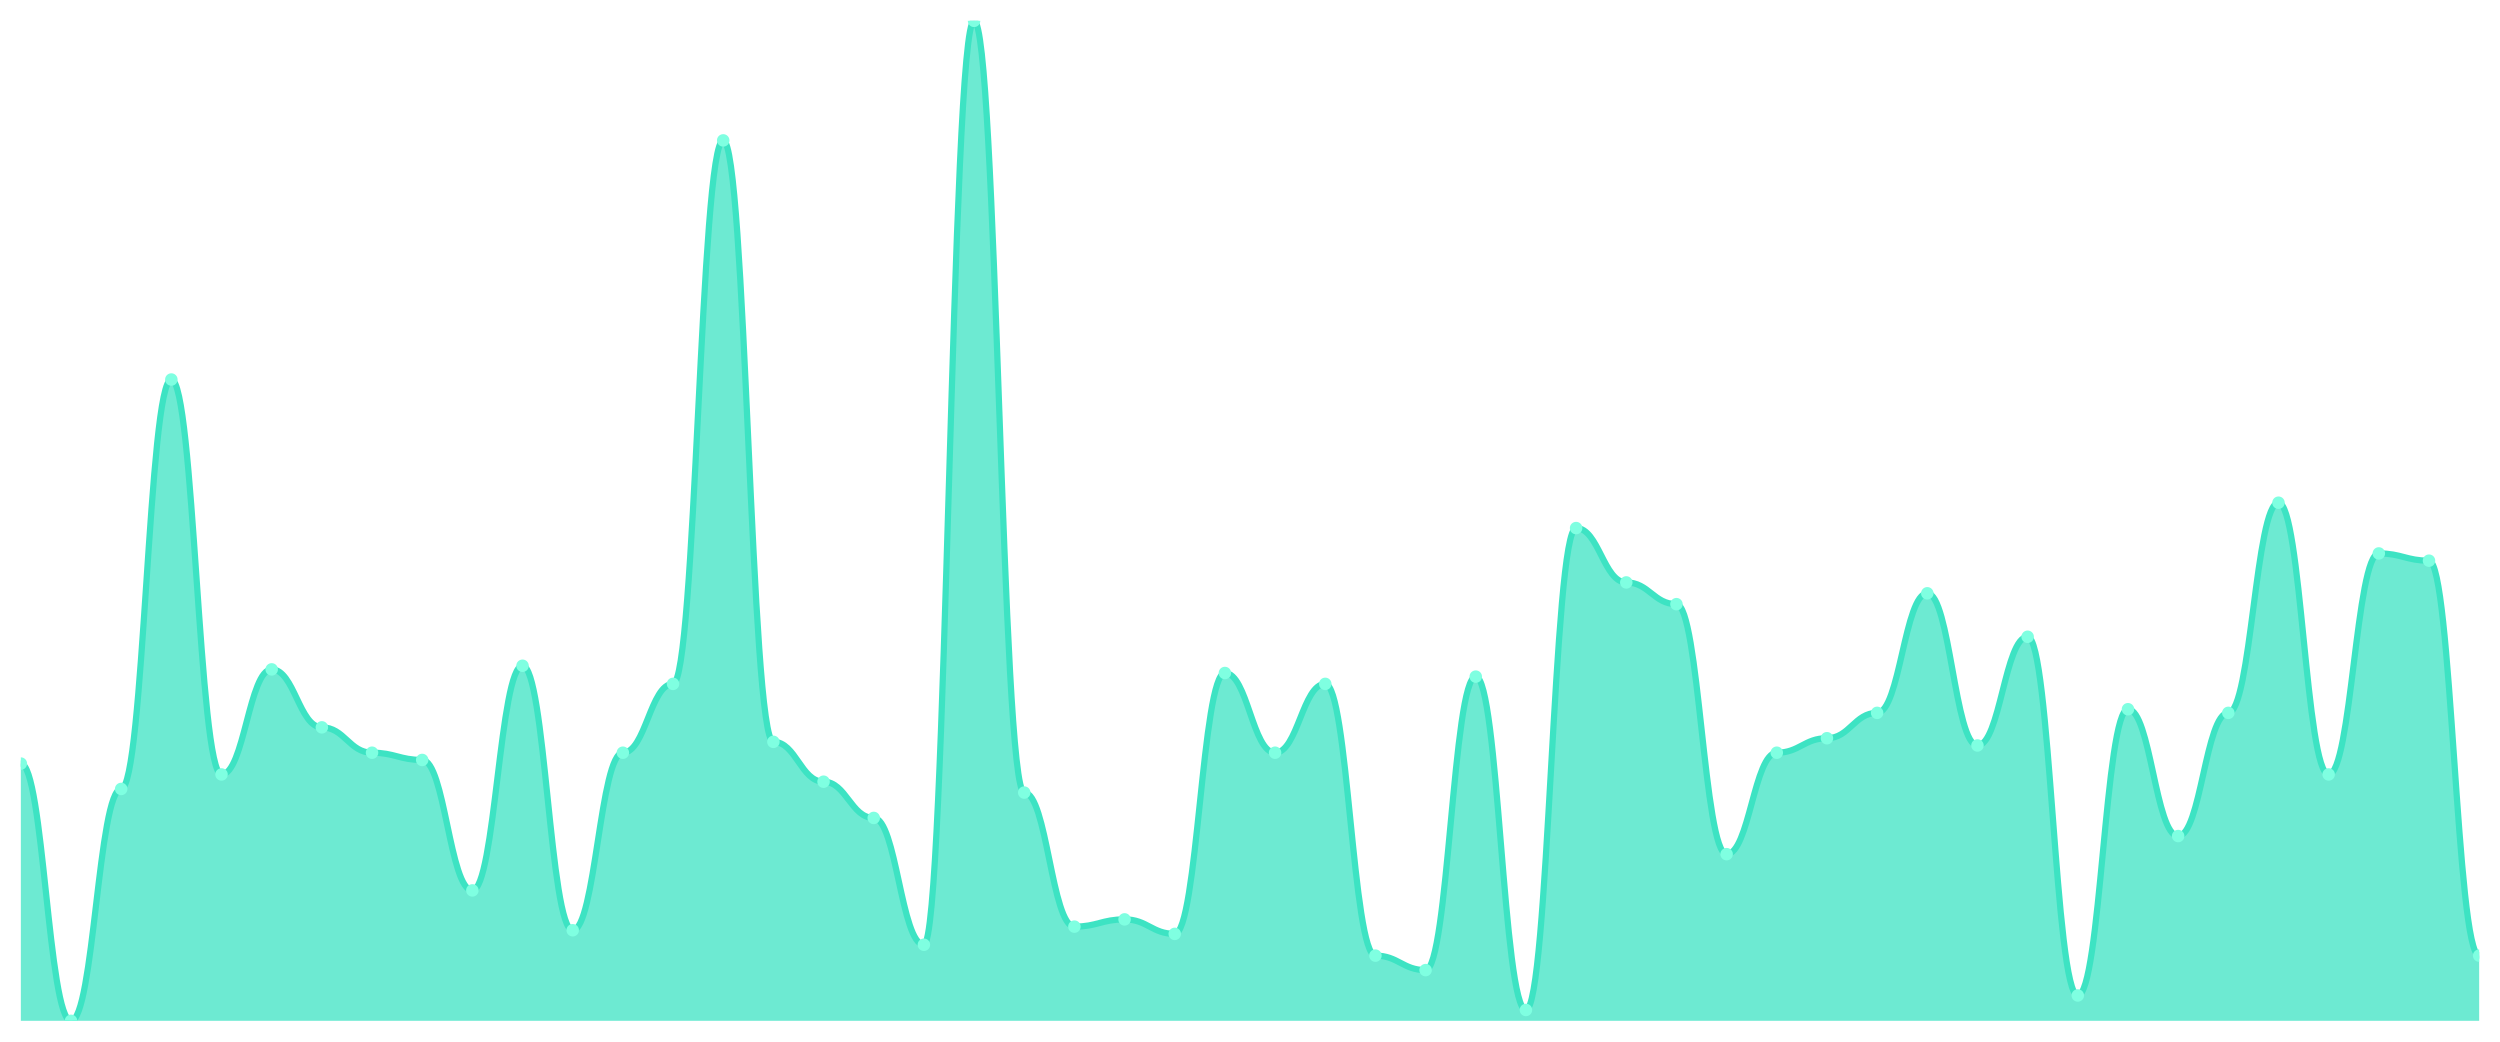
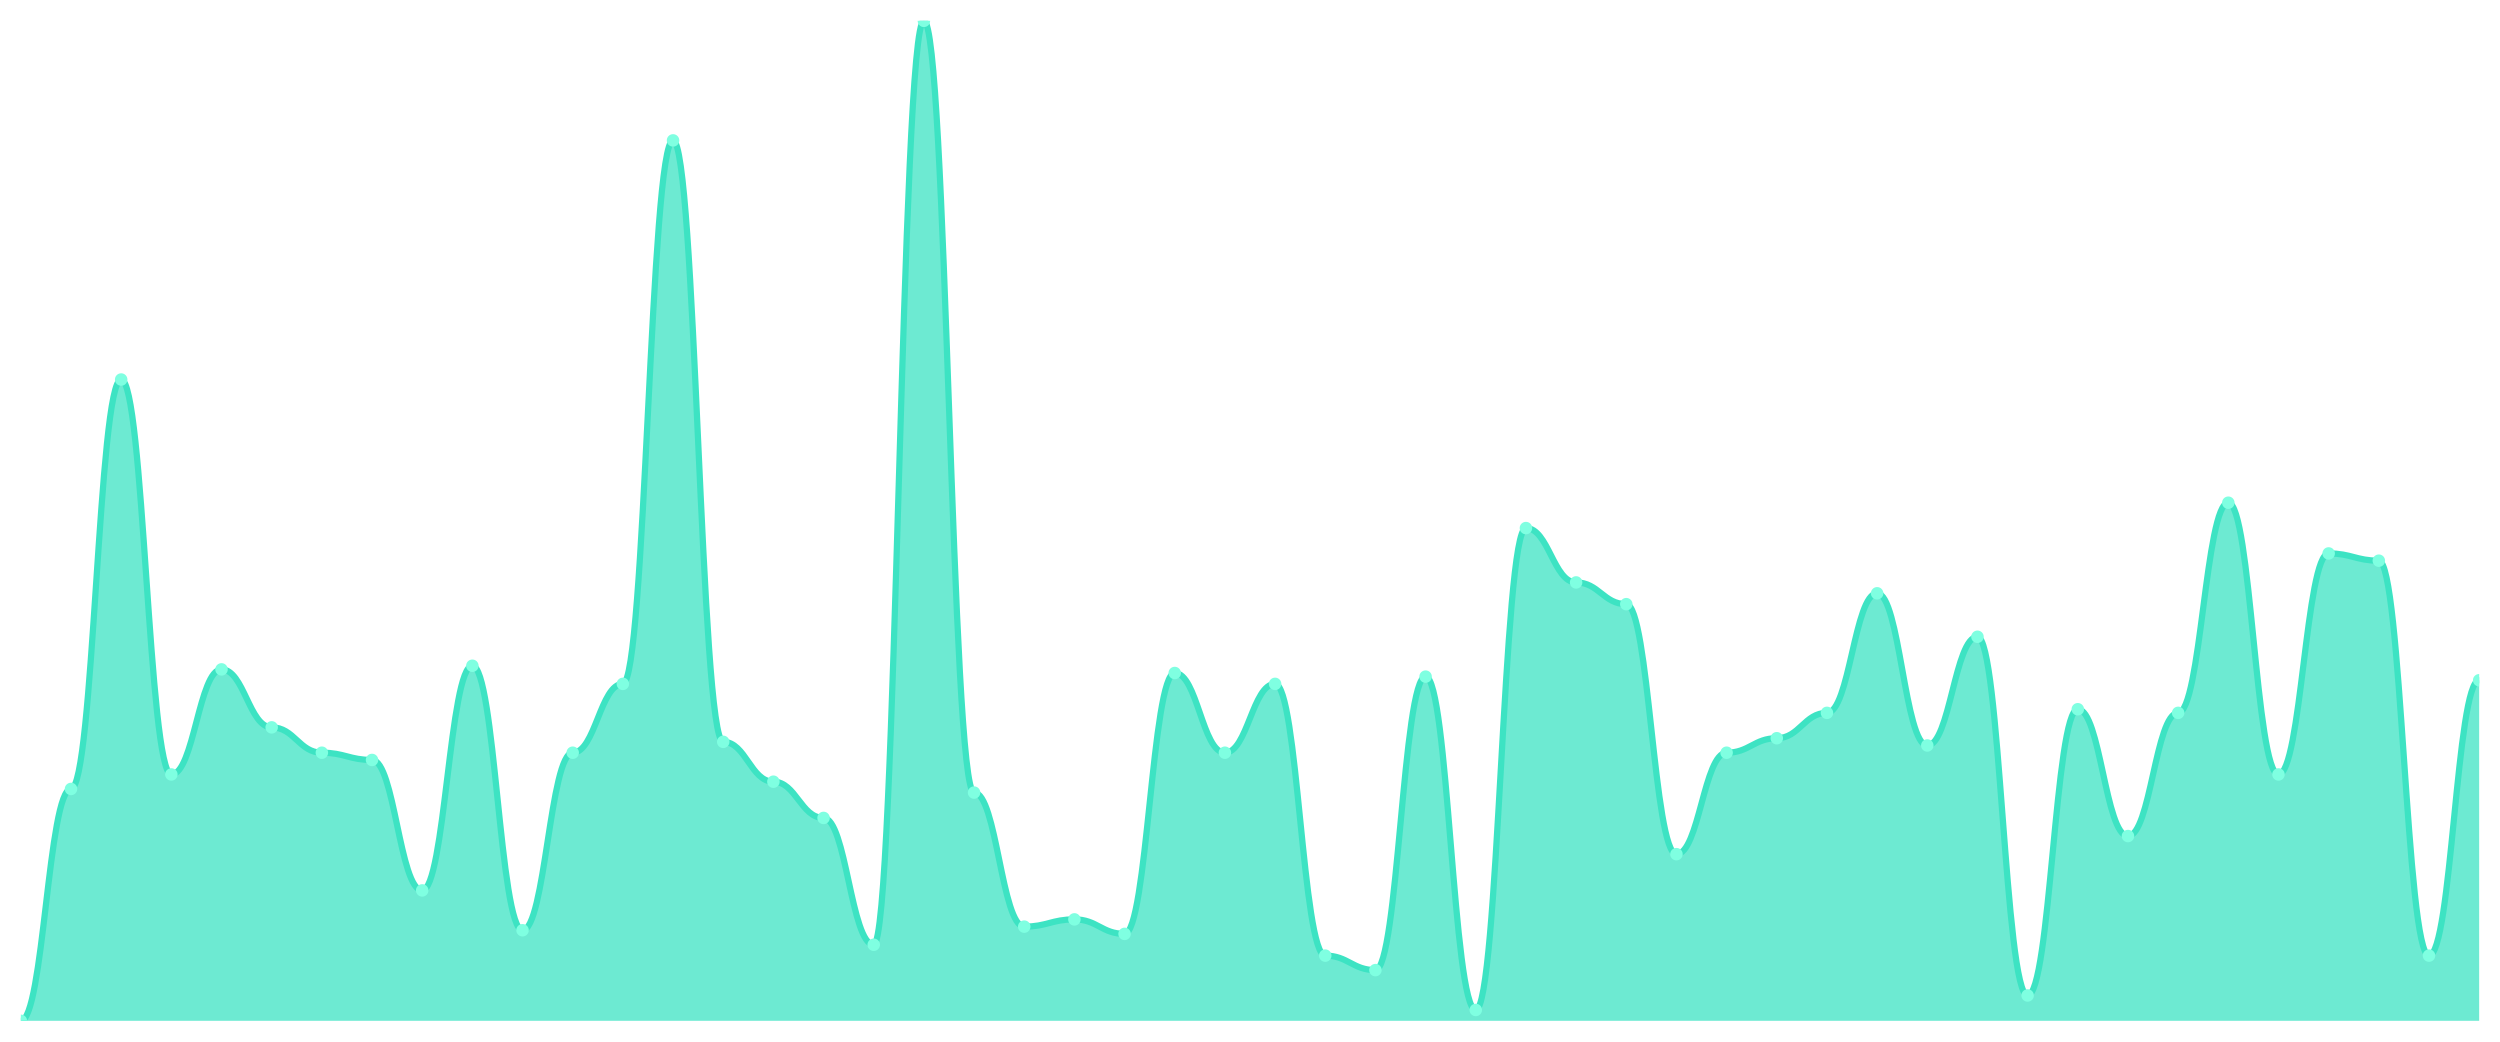
<svg xmlns="http://www.w3.org/2000/svg" viewBox="0 0 1200 500" width="1200" height="500">
  <defs>
    <clipPath id="c">
      <rect x="10" y="10" width="1180" height="480" />
    </clipPath>
  </defs>
  <rect width="1200" height="500" fill="none" />
  <g clip-path="url(#c)">
-     <path d="M 10,490 L 10,366.522 C 20.837,366.522 23.245,490 34.082,490 C 44.918,490 47.327,378.696 58.163,378.696 C 69,378.696 71.408,182.174 82.245,182.174 C 93.082,182.174 95.49,371.739 106.327,371.739 C 117.163,371.739 119.571,321.304 130.408,321.304 C 141.245,321.304 143.653,349.13 154.49,349.13 C 165.327,349.13 167.735,361.304 178.571,361.304 C 189.408,361.304 191.816,364.783 202.653,364.783 C 213.49,364.783 215.898,427.391 226.735,427.391 C 237.571,427.391 239.98,319.565 250.816,319.565 C 261.653,319.565 264.061,446.522 274.898,446.522 C 285.735,446.522 288.143,361.304 298.98,361.304 C 309.816,361.304 312.224,328.261 323.061,328.261 C 333.898,328.261 336.306,67.391 347.143,67.391 C 357.98,67.391 360.388,356.087 371.224,356.087 C 382.061,356.087 384.469,375.217 395.306,375.217 C 406.143,375.217 408.551,392.609 419.388,392.609 C 430.224,392.609 432.633,453.478 443.469,453.478 C 454.306,453.478 456.714,10 467.551,10 C 478.388,10 480.796,380.435 491.633,380.435 C 502.469,380.435 504.878,444.783 515.714,444.783 C 526.551,444.783 528.959,441.304 539.796,441.304 C 550.633,441.304 553.041,448.261 563.878,448.261 C 574.714,448.261 577.122,323.043 587.959,323.043 C 598.796,323.043 601.204,361.304 612.041,361.304 C 622.878,361.304 625.286,328.261 636.122,328.261 C 646.959,328.261 649.367,458.696 660.204,458.696 C 671.041,458.696 673.449,465.652 684.286,465.652 C 695.122,465.652 697.531,324.783 708.367,324.783 C 719.204,324.783 721.612,484.783 732.449,484.783 C 743.286,484.783 745.694,253.478 756.531,253.478 C 767.367,253.478 769.776,279.565 780.612,279.565 C 791.449,279.565 793.857,290 804.694,290 C 815.531,290 817.939,410 828.776,410 C 839.612,410 842.02,361.304 852.857,361.304 C 863.694,361.304 866.102,354.348 876.939,354.348 C 887.776,354.348 890.184,342.174 901.02,342.174 C 911.857,342.174 914.265,284.783 925.102,284.783 C 935.939,284.783 938.347,357.826 949.184,357.826 C 960.02,357.826 962.429,305.652 973.265,305.652 C 984.102,305.652 986.51,477.826 997.347,477.826 C 1008.184,477.826 1010.592,340.435 1021.429,340.435 C 1032.265,340.435 1034.673,401.304 1045.51,401.304 C 1056.347,401.304 1058.755,342.174 1069.592,342.174 C 1080.429,342.174 1082.837,241.304 1093.673,241.304 C 1104.51,241.304 1106.918,371.739 1117.755,371.739 C 1128.592,371.739 1131,265.652 1141.837,265.652 C 1152.673,265.652 1155.082,269.13 1165.918,269.13 C 1176.755,269.13 1179.163,458.696 1190,458.696 L 1190,490 Z" fill="rgba(61,227,195,0.75)" />
-     <path d="M 10,366.522 C 20.837,366.522 23.245,490 34.082,490 C 44.918,490 47.327,378.696 58.163,378.696 C 69,378.696 71.408,182.174 82.245,182.174 C 93.082,182.174 95.49,371.739 106.327,371.739 C 117.163,371.739 119.571,321.304 130.408,321.304 C 141.245,321.304 143.653,349.13 154.49,349.13 C 165.327,349.13 167.735,361.304 178.571,361.304 C 189.408,361.304 191.816,364.783 202.653,364.783 C 213.49,364.783 215.898,427.391 226.735,427.391 C 237.571,427.391 239.98,319.565 250.816,319.565 C 261.653,319.565 264.061,446.522 274.898,446.522 C 285.735,446.522 288.143,361.304 298.98,361.304 C 309.816,361.304 312.224,328.261 323.061,328.261 C 333.898,328.261 336.306,67.391 347.143,67.391 C 357.98,67.391 360.388,356.087 371.224,356.087 C 382.061,356.087 384.469,375.217 395.306,375.217 C 406.143,375.217 408.551,392.609 419.388,392.609 C 430.224,392.609 432.633,453.478 443.469,453.478 C 454.306,453.478 456.714,10 467.551,10 C 478.388,10 480.796,380.435 491.633,380.435 C 502.469,380.435 504.878,444.783 515.714,444.783 C 526.551,444.783 528.959,441.304 539.796,441.304 C 550.633,441.304 553.041,448.261 563.878,448.261 C 574.714,448.261 577.122,323.043 587.959,323.043 C 598.796,323.043 601.204,361.304 612.041,361.304 C 622.878,361.304 625.286,328.261 636.122,328.261 C 646.959,328.261 649.367,458.696 660.204,458.696 C 671.041,458.696 673.449,465.652 684.286,465.652 C 695.122,465.652 697.531,324.783 708.367,324.783 C 719.204,324.783 721.612,484.783 732.449,484.783 C 743.286,484.783 745.694,253.478 756.531,253.478 C 767.367,253.478 769.776,279.565 780.612,279.565 C 791.449,279.565 793.857,290 804.694,290 C 815.531,290 817.939,410 828.776,410 C 839.612,410 842.02,361.304 852.857,361.304 C 863.694,361.304 866.102,354.348 876.939,354.348 C 887.776,354.348 890.184,342.174 901.02,342.174 C 911.857,342.174 914.265,284.783 925.102,284.783 C 935.939,284.783 938.347,357.826 949.184,357.826 C 960.02,357.826 962.429,305.652 973.265,305.652 C 984.102,305.652 986.51,477.826 997.347,477.826 C 1008.184,477.826 1010.592,340.435 1021.429,340.435 C 1032.265,340.435 1034.673,401.304 1045.51,401.304 C 1056.347,401.304 1058.755,342.174 1069.592,342.174 C 1080.429,342.174 1082.837,241.304 1093.673,241.304 C 1104.51,241.304 1106.918,371.739 1117.755,371.739 C 1128.592,371.739 1131,265.652 1141.837,265.652 C 1152.673,265.652 1155.082,269.13 1165.918,269.13 C 1176.755,269.13 1179.163,458.696 1190,458.696" fill="none" stroke="#3de3c3" stroke-width="3" stroke-linecap="round" stroke-linejoin="round" />
-     <circle cx="10" cy="366.522" r="3" fill="#7fffe1" />
-     <circle cx="34.082" cy="490" r="3" fill="#7fffe1" />
-     <circle cx="58.163" cy="378.696" r="3" fill="#7fffe1" />
-     <circle cx="82.245" cy="182.174" r="3" fill="#7fffe1" />
-     <circle cx="106.327" cy="371.739" r="3" fill="#7fffe1" />
-     <circle cx="130.408" cy="321.304" r="3" fill="#7fffe1" />
-     <circle cx="154.49" cy="349.13" r="3" fill="#7fffe1" />
-     <circle cx="178.571" cy="361.304" r="3" fill="#7fffe1" />
-     <circle cx="202.653" cy="364.783" r="3" fill="#7fffe1" />
-     <circle cx="226.735" cy="427.391" r="3" fill="#7fffe1" />
-     <circle cx="250.816" cy="319.565" r="3" fill="#7fffe1" />
-     <circle cx="274.898" cy="446.522" r="3" fill="#7fffe1" />
-     <circle cx="298.98" cy="361.304" r="3" fill="#7fffe1" />
-     <circle cx="323.061" cy="328.261" r="3" fill="#7fffe1" />
-     <circle cx="347.143" cy="67.391" r="3" fill="#7fffe1" />
-     <circle cx="371.224" cy="356.087" r="3" fill="#7fffe1" />
-     <circle cx="395.306" cy="375.217" r="3" fill="#7fffe1" />
-     <circle cx="419.388" cy="392.609" r="3" fill="#7fffe1" />
-     <circle cx="443.469" cy="453.478" r="3" fill="#7fffe1" />
-     <circle cx="467.551" cy="10" r="3" fill="#7fffe1" />
-     <circle cx="491.633" cy="380.435" r="3" fill="#7fffe1" />
-     <circle cx="515.714" cy="444.783" r="3" fill="#7fffe1" />
-     <circle cx="539.796" cy="441.304" r="3" fill="#7fffe1" />
-     <circle cx="563.878" cy="448.261" r="3" fill="#7fffe1" />
-     <circle cx="587.959" cy="323.043" r="3" fill="#7fffe1" />
-     <circle cx="612.041" cy="361.304" r="3" fill="#7fffe1" />
-     <circle cx="636.122" cy="328.261" r="3" fill="#7fffe1" />
-     <circle cx="660.204" cy="458.696" r="3" fill="#7fffe1" />
-     <circle cx="684.286" cy="465.652" r="3" fill="#7fffe1" />
-     <circle cx="708.367" cy="324.783" r="3" fill="#7fffe1" />
-     <circle cx="732.449" cy="484.783" r="3" fill="#7fffe1" />
-     <circle cx="756.531" cy="253.478" r="3" fill="#7fffe1" />
-     <circle cx="780.612" cy="279.565" r="3" fill="#7fffe1" />
-     <circle cx="804.694" cy="290" r="3" fill="#7fffe1" />
-     <circle cx="828.776" cy="410" r="3" fill="#7fffe1" />
-     <circle cx="852.857" cy="361.304" r="3" fill="#7fffe1" />
-     <circle cx="876.939" cy="354.348" r="3" fill="#7fffe1" />
-     <circle cx="901.02" cy="342.174" r="3" fill="#7fffe1" />
-     <circle cx="925.102" cy="284.783" r="3" fill="#7fffe1" />
-     <circle cx="949.184" cy="357.826" r="3" fill="#7fffe1" />
-     <circle cx="973.265" cy="305.652" r="3" fill="#7fffe1" />
-     <circle cx="997.347" cy="477.826" r="3" fill="#7fffe1" />
-     <circle cx="1021.429" cy="340.435" r="3" fill="#7fffe1" />
-     <circle cx="1045.51" cy="401.304" r="3" fill="#7fffe1" />
-     <circle cx="1069.592" cy="342.174" r="3" fill="#7fffe1" />
-     <circle cx="1093.673" cy="241.304" r="3" fill="#7fffe1" />
-     <circle cx="1117.755" cy="371.739" r="3" fill="#7fffe1" />
-     <circle cx="1141.837" cy="265.652" r="3" fill="#7fffe1" />
-     <circle cx="1165.918" cy="269.13" r="3" fill="#7fffe1" />
-     <circle cx="1190" cy="458.696" r="3" fill="#7fffe1" />
+     <path d="M 10,490 L 10,490 C 20.837,490 23.245,378.696 34.082,378.696 C 44.918,378.696 47.327,182.174 58.163,182.174 C 69,182.174 71.408,371.739 82.245,371.739 C 93.082,371.739 95.49,321.304 106.327,321.304 C 117.163,321.304 119.571,349.13 130.408,349.13 C 141.245,349.13 143.653,361.304 154.49,361.304 C 165.327,361.304 167.735,364.783 178.571,364.783 C 189.408,364.783 191.816,427.391 202.653,427.391 C 213.49,427.391 215.898,319.565 226.735,319.565 C 237.571,319.565 239.98,446.522 250.816,446.522 C 261.653,446.522 264.061,361.304 274.898,361.304 C 285.735,361.304 288.143,328.261 298.98,328.261 C 309.816,328.261 312.224,67.391 323.061,67.391 C 333.898,67.391 336.306,356.087 347.143,356.087 C 357.98,356.087 360.388,375.217 371.224,375.217 C 382.061,375.217 384.469,392.609 395.306,392.609 C 406.143,392.609 408.551,453.478 419.388,453.478 C 430.224,453.478 432.633,10 443.469,10 C 454.306,10 456.714,380.435 467.551,380.435 C 478.388,380.435 480.796,444.783 491.633,444.783 C 502.469,444.783 504.878,441.304 515.714,441.304 C 526.551,441.304 528.959,448.261 539.796,448.261 C 550.633,448.261 553.041,323.043 563.878,323.043 C 574.714,323.043 577.122,361.304 587.959,361.304 C 598.796,361.304 601.204,328.261 612.041,328.261 C 622.878,328.261 625.286,458.696 636.122,458.696 C 646.959,458.696 649.367,465.652 660.204,465.652 C 671.041,465.652 673.449,324.783 684.286,324.783 C 695.122,324.783 697.531,484.783 708.367,484.783 C 719.204,484.783 721.612,253.478 732.449,253.478 C 743.286,253.478 745.694,279.565 756.531,279.565 C 767.367,279.565 769.776,290 780.612,290 C 791.449,290 793.857,410 804.694,410 C 815.531,410 817.939,361.304 828.776,361.304 C 839.612,361.304 842.02,354.348 852.857,354.348 C 863.694,354.348 866.102,342.174 876.939,342.174 C 887.776,342.174 890.184,284.783 901.02,284.783 C 911.857,284.783 914.265,357.826 925.102,357.826 C 935.939,357.826 938.347,305.652 949.184,305.652 C 960.02,305.652 962.429,477.826 973.265,477.826 C 984.102,477.826 986.51,340.435 997.347,340.435 C 1008.184,340.435 1010.592,401.304 1021.429,401.304 C 1032.265,401.304 1034.673,342.174 1045.51,342.174 C 1056.347,342.174 1058.755,241.304 1069.592,241.304 C 1080.429,241.304 1082.837,371.739 1093.673,371.739 C 1104.51,371.739 1106.918,265.652 1117.755,265.652 C 1128.592,265.652 1131,269.13 1141.837,269.13 C 1152.673,269.13 1155.082,458.696 1165.918,458.696 C 1176.755,458.696 1179.163,326.522 1190,326.522 L 1190,490 Z" fill="rgba(61,227,195,0.75)" />
+     <path d="M 10,490 C 20.837,490 23.245,378.696 34.082,378.696 C 44.918,378.696 47.327,182.174 58.163,182.174 C 69,182.174 71.408,371.739 82.245,371.739 C 93.082,371.739 95.49,321.304 106.327,321.304 C 117.163,321.304 119.571,349.13 130.408,349.13 C 141.245,349.13 143.653,361.304 154.49,361.304 C 165.327,361.304 167.735,364.783 178.571,364.783 C 189.408,364.783 191.816,427.391 202.653,427.391 C 213.49,427.391 215.898,319.565 226.735,319.565 C 237.571,319.565 239.98,446.522 250.816,446.522 C 261.653,446.522 264.061,361.304 274.898,361.304 C 285.735,361.304 288.143,328.261 298.98,328.261 C 309.816,328.261 312.224,67.391 323.061,67.391 C 333.898,67.391 336.306,356.087 347.143,356.087 C 357.98,356.087 360.388,375.217 371.224,375.217 C 382.061,375.217 384.469,392.609 395.306,392.609 C 406.143,392.609 408.551,453.478 419.388,453.478 C 430.224,453.478 432.633,10 443.469,10 C 454.306,10 456.714,380.435 467.551,380.435 C 478.388,380.435 480.796,444.783 491.633,444.783 C 502.469,444.783 504.878,441.304 515.714,441.304 C 526.551,441.304 528.959,448.261 539.796,448.261 C 550.633,448.261 553.041,323.043 563.878,323.043 C 574.714,323.043 577.122,361.304 587.959,361.304 C 598.796,361.304 601.204,328.261 612.041,328.261 C 622.878,328.261 625.286,458.696 636.122,458.696 C 646.959,458.696 649.367,465.652 660.204,465.652 C 671.041,465.652 673.449,324.783 684.286,324.783 C 695.122,324.783 697.531,484.783 708.367,484.783 C 719.204,484.783 721.612,253.478 732.449,253.478 C 743.286,253.478 745.694,279.565 756.531,279.565 C 767.367,279.565 769.776,290 780.612,290 C 791.449,290 793.857,410 804.694,410 C 815.531,410 817.939,361.304 828.776,361.304 C 839.612,361.304 842.02,354.348 852.857,354.348 C 863.694,354.348 866.102,342.174 876.939,342.174 C 887.776,342.174 890.184,284.783 901.02,284.783 C 911.857,284.783 914.265,357.826 925.102,357.826 C 935.939,357.826 938.347,305.652 949.184,305.652 C 960.02,305.652 962.429,477.826 973.265,477.826 C 984.102,477.826 986.51,340.435 997.347,340.435 C 1008.184,340.435 1010.592,401.304 1021.429,401.304 C 1032.265,401.304 1034.673,342.174 1045.51,342.174 C 1056.347,342.174 1058.755,241.304 1069.592,241.304 C 1080.429,241.304 1082.837,371.739 1093.673,371.739 C 1104.51,371.739 1106.918,265.652 1117.755,265.652 C 1128.592,265.652 1131,269.13 1141.837,269.13 C 1152.673,269.13 1155.082,458.696 1165.918,458.696 C 1176.755,458.696 1179.163,326.522 1190,326.522" fill="none" stroke="#3de3c3" stroke-width="3" stroke-linecap="round" stroke-linejoin="round" />
+     <circle cx="10" cy="490" r="3" fill="#7fffe1" />
+     <circle cx="34.082" cy="378.696" r="3" fill="#7fffe1" />
+     <circle cx="58.163" cy="182.174" r="3" fill="#7fffe1" />
+     <circle cx="82.245" cy="371.739" r="3" fill="#7fffe1" />
+     <circle cx="106.327" cy="321.304" r="3" fill="#7fffe1" />
+     <circle cx="130.408" cy="349.13" r="3" fill="#7fffe1" />
+     <circle cx="154.49" cy="361.304" r="3" fill="#7fffe1" />
+     <circle cx="178.571" cy="364.783" r="3" fill="#7fffe1" />
+     <circle cx="202.653" cy="427.391" r="3" fill="#7fffe1" />
+     <circle cx="226.735" cy="319.565" r="3" fill="#7fffe1" />
+     <circle cx="250.816" cy="446.522" r="3" fill="#7fffe1" />
+     <circle cx="274.898" cy="361.304" r="3" fill="#7fffe1" />
+     <circle cx="298.98" cy="328.261" r="3" fill="#7fffe1" />
+     <circle cx="323.061" cy="67.391" r="3" fill="#7fffe1" />
+     <circle cx="347.143" cy="356.087" r="3" fill="#7fffe1" />
+     <circle cx="371.224" cy="375.217" r="3" fill="#7fffe1" />
+     <circle cx="395.306" cy="392.609" r="3" fill="#7fffe1" />
+     <circle cx="419.388" cy="453.478" r="3" fill="#7fffe1" />
+     <circle cx="443.469" cy="10" r="3" fill="#7fffe1" />
+     <circle cx="467.551" cy="380.435" r="3" fill="#7fffe1" />
+     <circle cx="491.633" cy="444.783" r="3" fill="#7fffe1" />
+     <circle cx="515.714" cy="441.304" r="3" fill="#7fffe1" />
+     <circle cx="539.796" cy="448.261" r="3" fill="#7fffe1" />
+     <circle cx="563.878" cy="323.043" r="3" fill="#7fffe1" />
+     <circle cx="587.959" cy="361.304" r="3" fill="#7fffe1" />
+     <circle cx="612.041" cy="328.261" r="3" fill="#7fffe1" />
+     <circle cx="636.122" cy="458.696" r="3" fill="#7fffe1" />
+     <circle cx="660.204" cy="465.652" r="3" fill="#7fffe1" />
+     <circle cx="684.286" cy="324.783" r="3" fill="#7fffe1" />
+     <circle cx="708.367" cy="484.783" r="3" fill="#7fffe1" />
+     <circle cx="732.449" cy="253.478" r="3" fill="#7fffe1" />
+     <circle cx="756.531" cy="279.565" r="3" fill="#7fffe1" />
+     <circle cx="780.612" cy="290" r="3" fill="#7fffe1" />
+     <circle cx="804.694" cy="410" r="3" fill="#7fffe1" />
+     <circle cx="828.776" cy="361.304" r="3" fill="#7fffe1" />
+     <circle cx="852.857" cy="354.348" r="3" fill="#7fffe1" />
+     <circle cx="876.939" cy="342.174" r="3" fill="#7fffe1" />
+     <circle cx="901.02" cy="284.783" r="3" fill="#7fffe1" />
+     <circle cx="925.102" cy="357.826" r="3" fill="#7fffe1" />
+     <circle cx="949.184" cy="305.652" r="3" fill="#7fffe1" />
+     <circle cx="973.265" cy="477.826" r="3" fill="#7fffe1" />
+     <circle cx="997.347" cy="340.435" r="3" fill="#7fffe1" />
+     <circle cx="1021.429" cy="401.304" r="3" fill="#7fffe1" />
+     <circle cx="1045.51" cy="342.174" r="3" fill="#7fffe1" />
+     <circle cx="1069.592" cy="241.304" r="3" fill="#7fffe1" />
+     <circle cx="1093.673" cy="371.739" r="3" fill="#7fffe1" />
+     <circle cx="1117.755" cy="265.652" r="3" fill="#7fffe1" />
+     <circle cx="1141.837" cy="269.13" r="3" fill="#7fffe1" />
+     <circle cx="1165.918" cy="458.696" r="3" fill="#7fffe1" />
+     <circle cx="1190" cy="326.522" r="3" fill="#7fffe1" />
  </g>
</svg>
